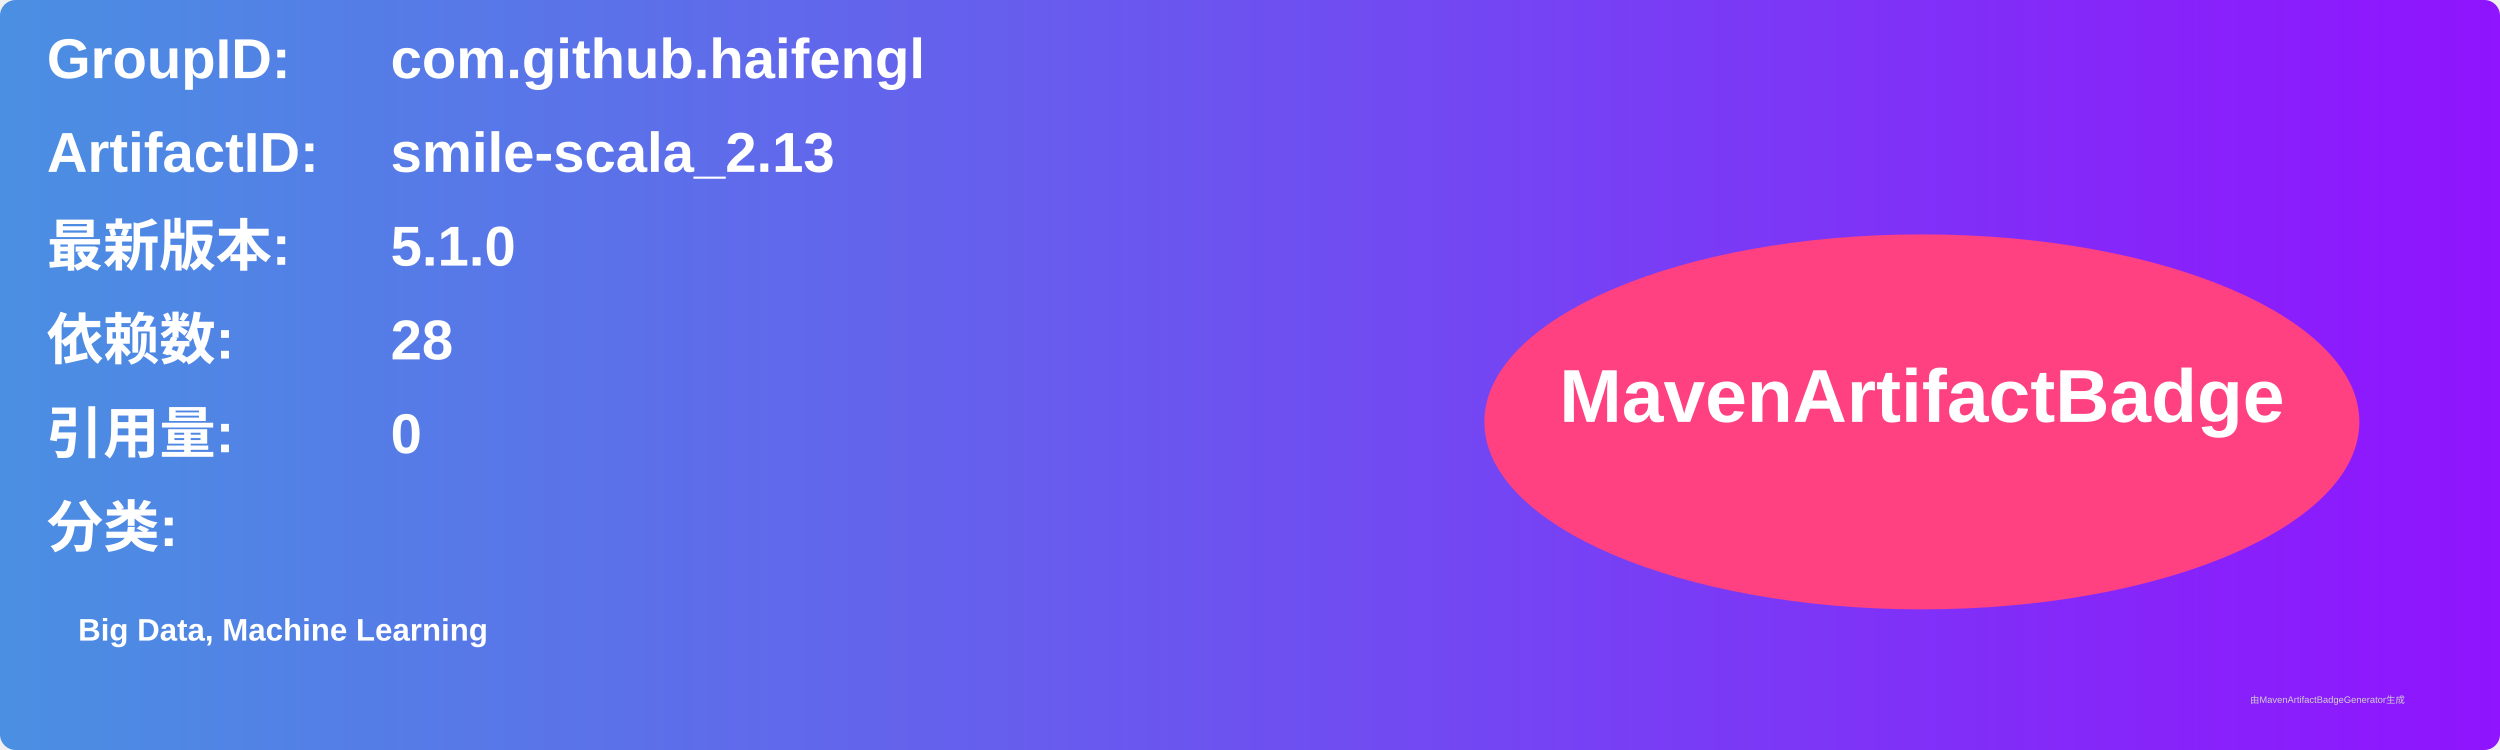
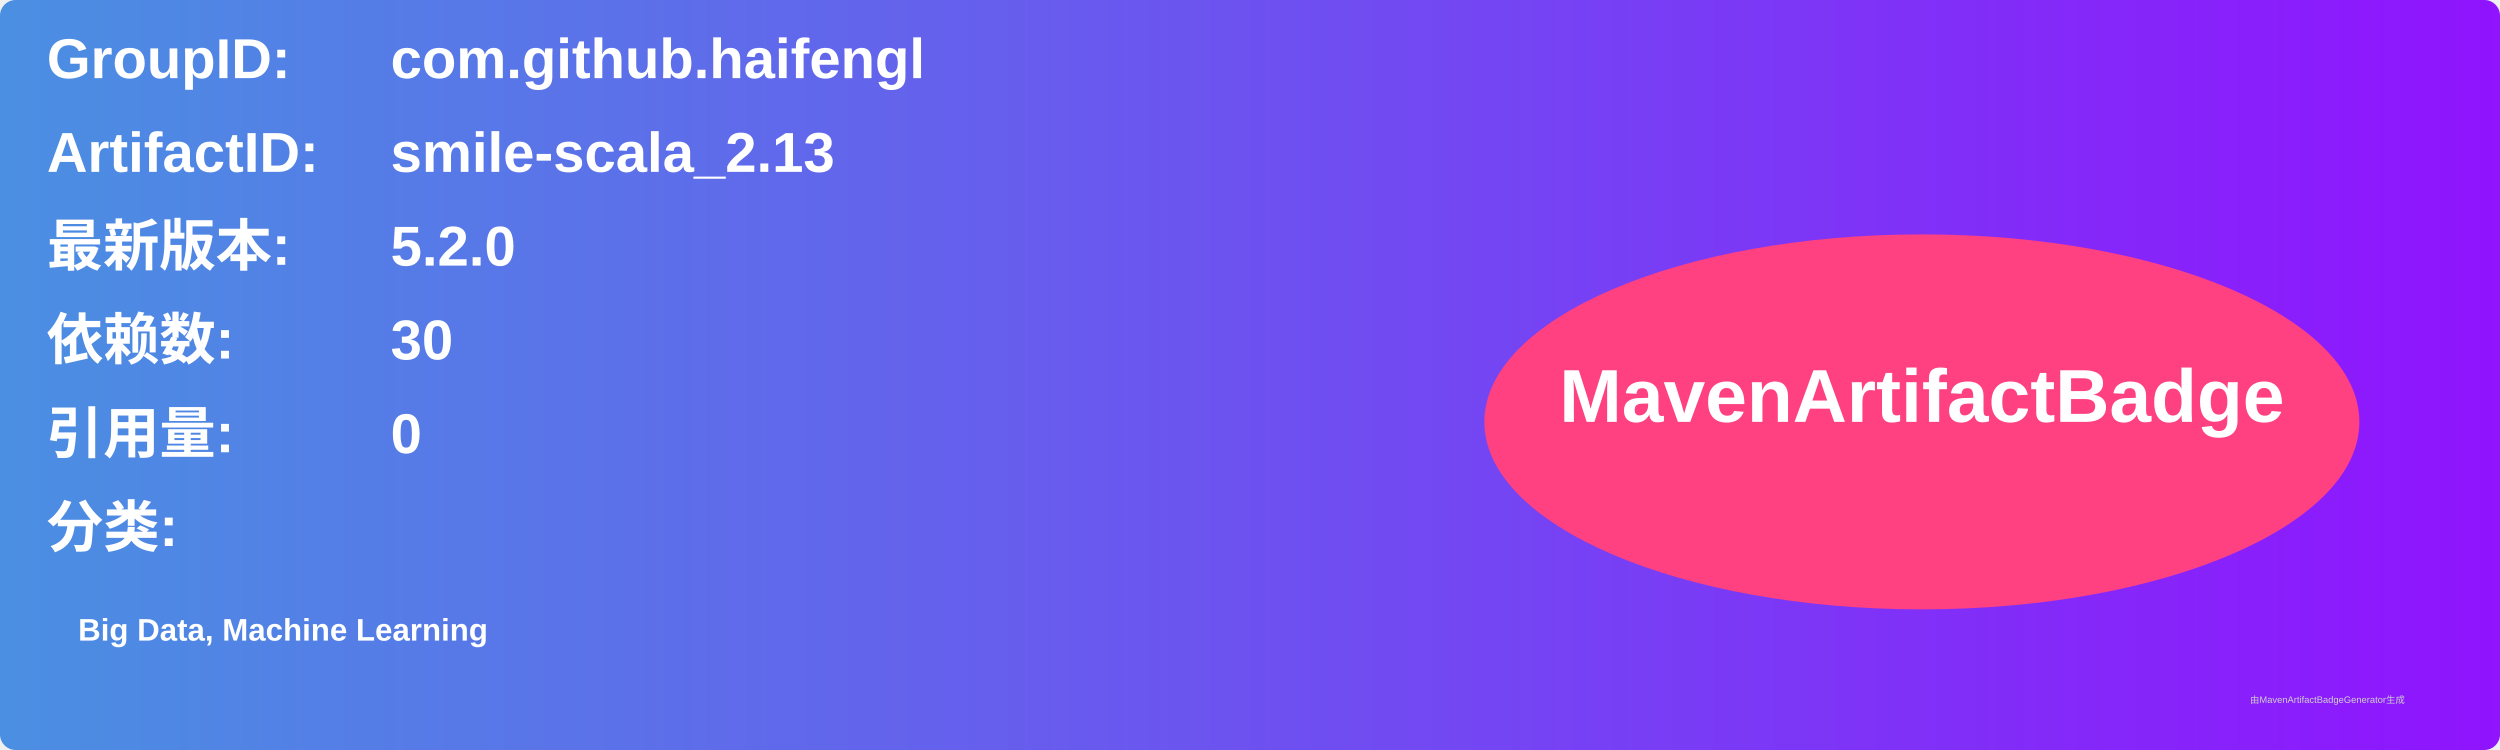
<svg xmlns="http://www.w3.org/2000/svg" width="800" height="240" viewBox="0 0 800 240">
  <linearGradient id="grad" x1="0%" y1="0%" x2="100%" y2="0%">
    <stop offset="0%" stop-color="#4a90e2" />
    <stop offset="100%" stop-color="#9013fe" />
  </linearGradient>
  <rect width="100%" height="100%" rx="5" ry="5" fill="url(#grad)" />
  <g transform="translate(15, 15)">
    <text x="0" y="10" font-family="Arial" font-size="18" fill="white" font-weight="bold" width="260">GroupID:</text>
    <text x="110" y="10" font-family="Arial" font-size="18" fill="white" font-weight="bold" width="460">com.github.haifengl</text>
    <text x="0" y="40" font-family="Arial" font-size="18" fill="white" font-weight="bold" width="260">ArtifactID:</text>
    <text x="110" y="40" font-family="Arial" font-size="18" fill="white" font-weight="bold" width="460">smile-scala_2.13</text>
    <text x="0" y="70" font-family="Arial" font-size="18" fill="white" font-weight="bold">最新版本:</text>
    <text x="110" y="70" font-family="Arial" font-size="18" fill="white" font-weight="bold">
-       <tspan font-weight="bold">5.1.0</tspan>
+       <tspan font-weight="bold">5.2.0</tspan>
    </text>
    <text x="0" y="100" font-family="Arial" font-size="18" fill="white" font-weight="bold">依赖数: </text>
    <text x="110" y="100" font-family="Arial" font-size="18" fill="white">
-       <tspan font-weight="bold">28</tspan>
+       <tspan font-weight="bold">30</tspan>
    </text>
    <text x="0" y="130" font-family="Arial" font-size="18" fill="white" font-weight="bold">引用量: </text>
    <text x="110" y="130" font-family="Arial" font-size="18" fill="white">
      <tspan font-weight="bold">0</tspan>
    </text>
    <text x="0" y="160" font-family="Arial" font-size="18" fill="white" font-weight="bold">分类:</text>
    <text x="10" y="190" font-family="Arial" font-size="10" fill="white">
      <tspan font-weight="bold">Big Data, Machine Learning</tspan>
    </text>
    <ellipse cx="600" cy="120" rx="140" ry="60" fill="#ff4081" />
    <text x="600" y="120" text-anchor="middle" font-family="Arial" font-size="24" fill="white" font-weight="bold">MavenArtifactBadge</text>
  </g>
  <text x="720" y="225" font-family="Arial" font-size="3" fill="#d0d0d0">由MavenArtifactBadgeGenerator生成</text>
</svg>
